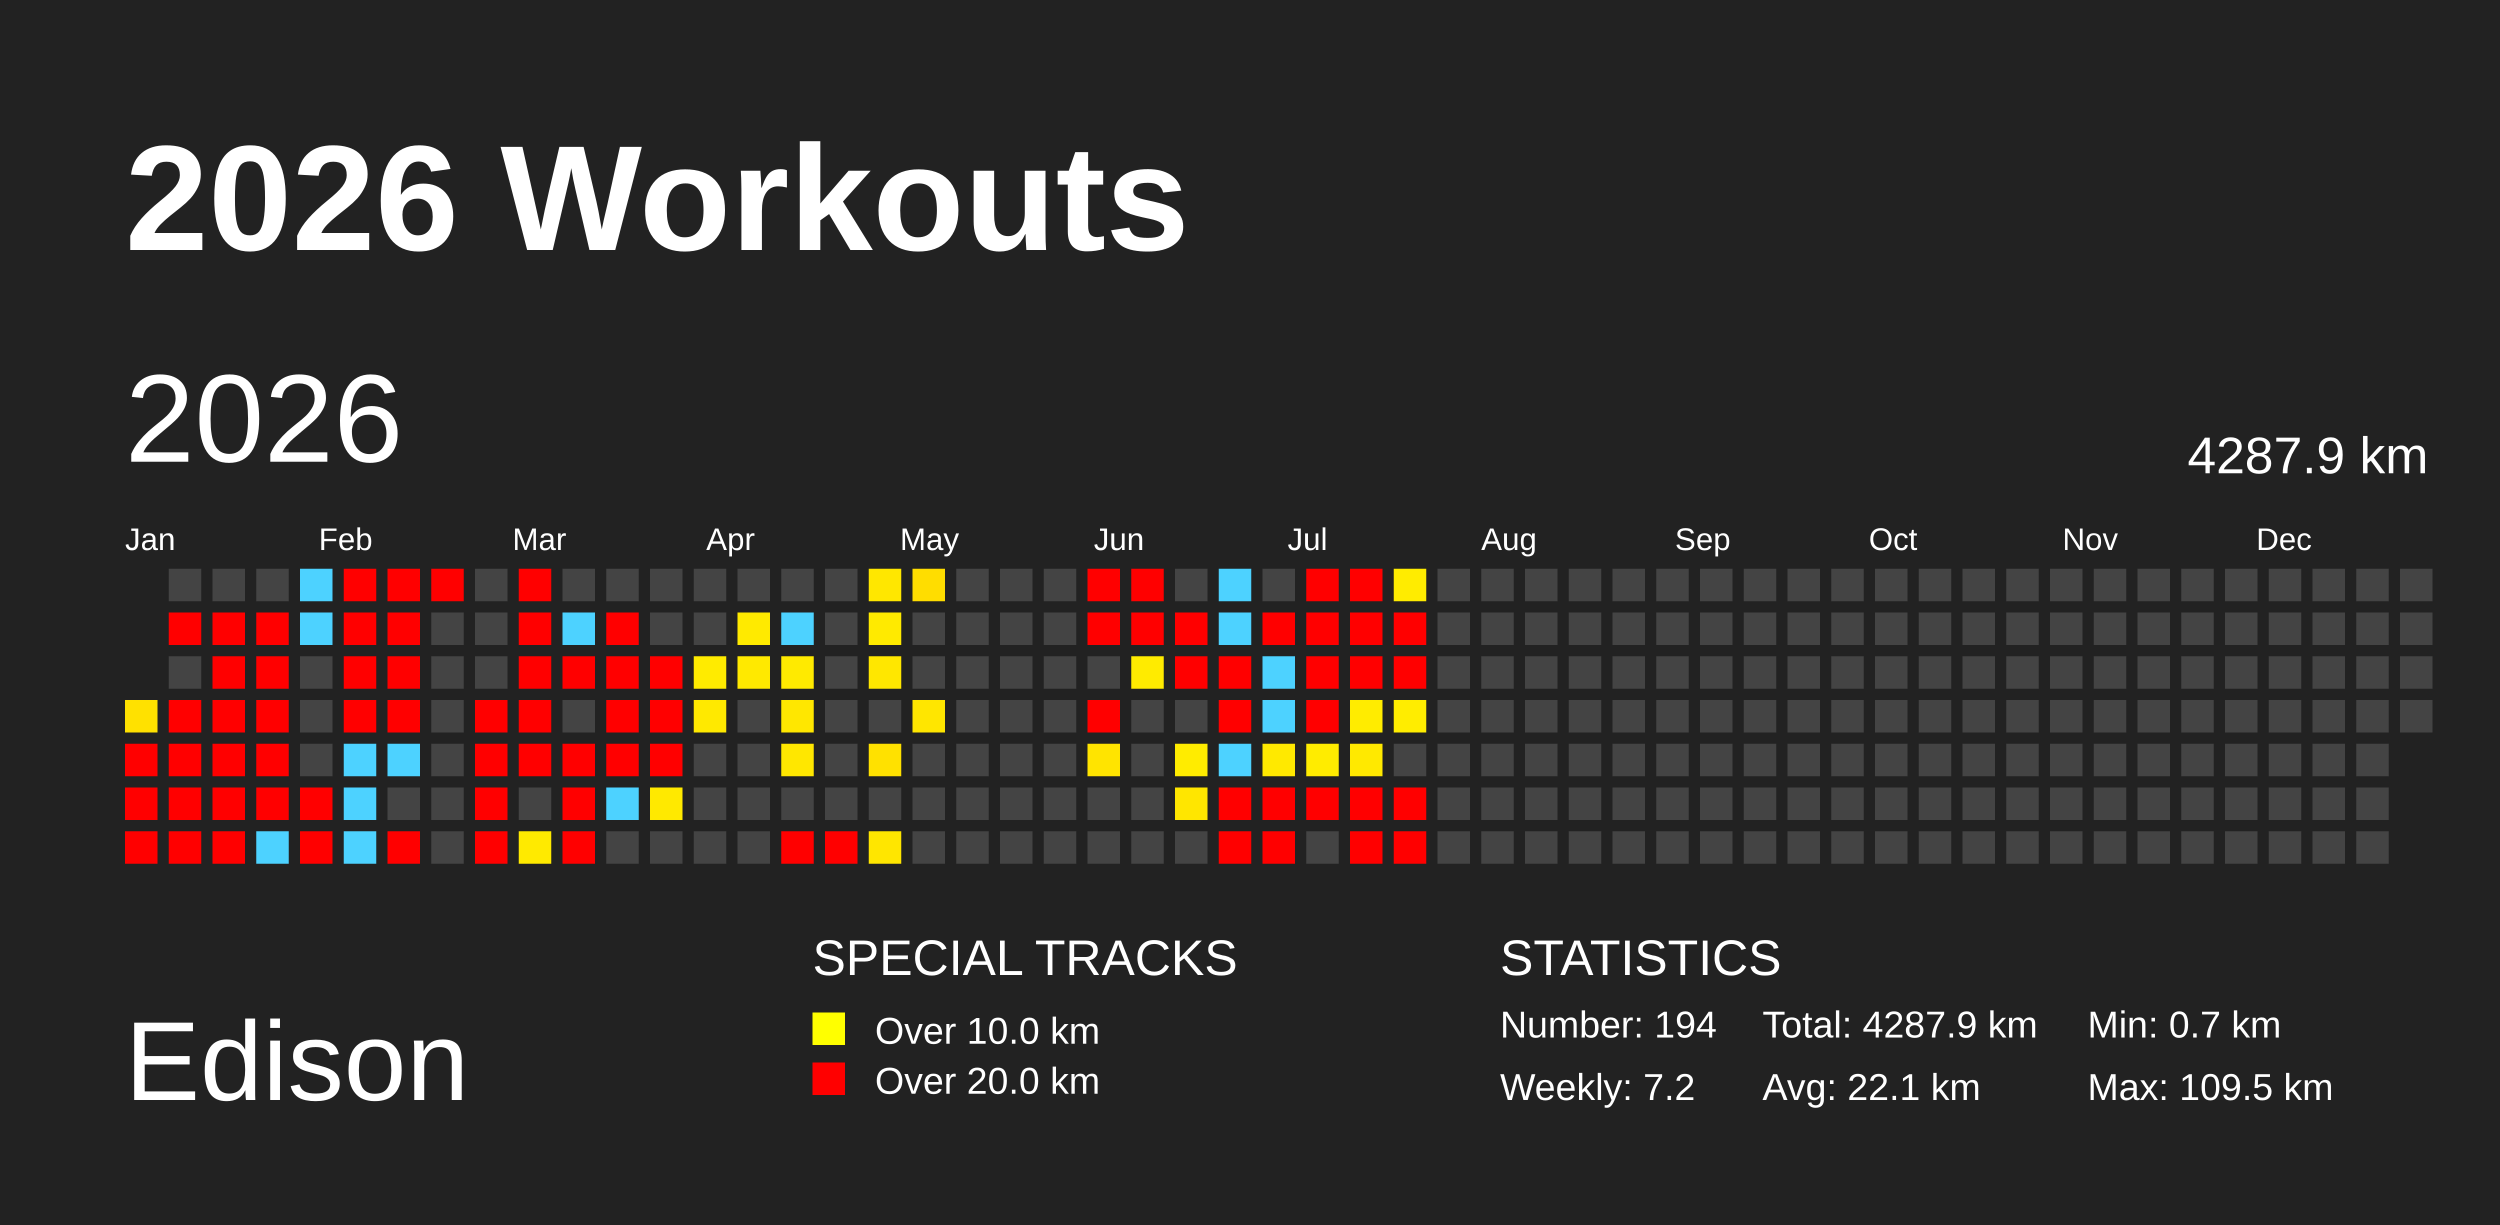
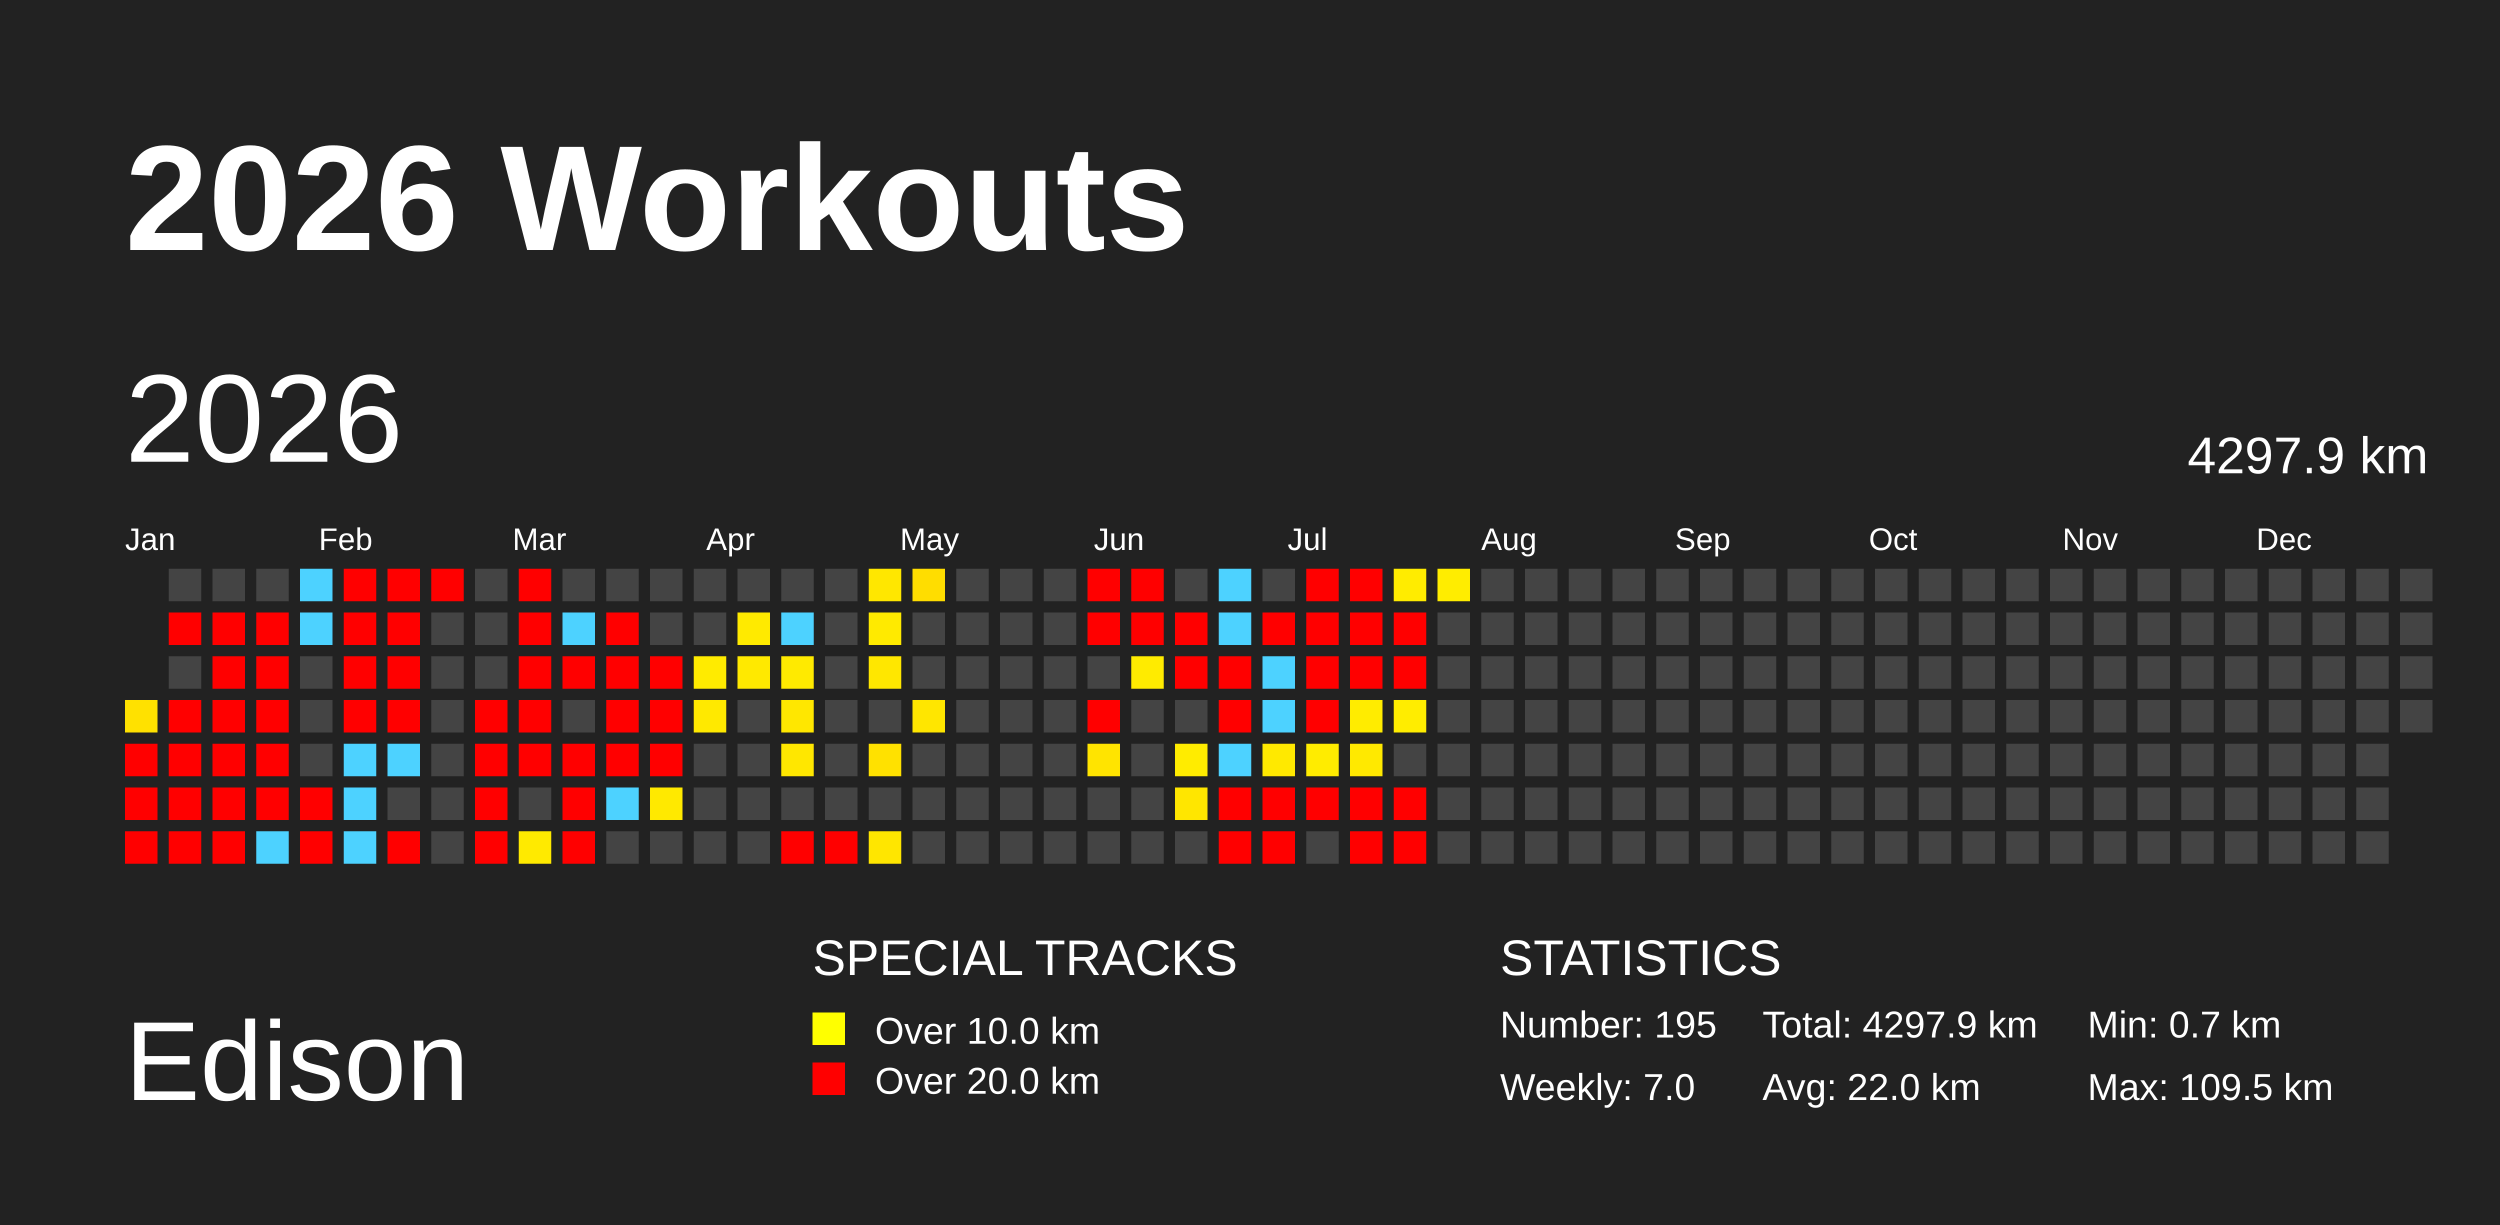
<svg xmlns="http://www.w3.org/2000/svg" baseProfile="full" height="98mm" version="1.1" viewBox="0,0,200,98" width="200mm">
  <defs />
  <rect fill="#222222" height="98" width="200" x="0" y="0" />
  <text fill="#FFFFFF" style="font-size:12px; font-family:Arial; font-weight:bold;" x="10" y="20">2026 Workouts</text>
  <text fill="#FFFFFF" style="font-size:9px; font-family:Arial" x="10" y="88">Edison</text>
  <text fill="#FFFFFF" style="font-size:4px; font-family:Arial" x="65" y="78">SPECIAL TRACKS</text>
  <rect fill="yellow" height="2.6" width="2.6" x="65" y="81" />
  <text fill="#FFFFFF" style="font-size:3px; font-family:Arial" x="70" y="83.5">Over 10.0 km</text>
  <rect fill="red" height="2.6" width="2.6" x="65" y="85" />
  <text fill="#FFFFFF" style="font-size:3px; font-family:Arial" x="70" y="87.5">Over 20.0 km</text>
  <text fill="#FFFFFF" style="font-size:4px; font-family:Arial" x="120" y="78">STATISTICS</text>
-   <text fill="#FFFFFF" style="font-size:3px; font-family:Arial" x="120" y="83">Number: 194</text>
-   <text fill="#FFFFFF" style="font-size:3px; font-family:Arial" x="120" y="88">Weekly: 7.2</text>
-   <text fill="#FFFFFF" style="font-size:3px; font-family:Arial" x="141" y="83">Total: 4287.9 km</text>
-   <text fill="#FFFFFF" style="font-size:3px; font-family:Arial" x="141" y="88">Avg: 22.1 km</text>
+   <text fill="#FFFFFF" style="font-size:3px; font-family:Arial" x="120" y="83">Number: 195</text>
+   <text fill="#FFFFFF" style="font-size:3px; font-family:Arial" x="120" y="88">Weekly: 7.0</text>
+   <text fill="#FFFFFF" style="font-size:3px; font-family:Arial" x="141" y="83">Total: 4297.9 km</text>
+   <text fill="#FFFFFF" style="font-size:3px; font-family:Arial" x="141" y="88">Avg: 22.0 km</text>
  <text fill="#FFFFFF" style="font-size:3px; font-family:Arial" x="167" y="83">Min: 0.7 km</text>
  <text fill="#FFFFFF" style="font-size:3px; font-family:Arial" x="167" y="88">Max: 109.5 km</text>
  <text dominant-baseline="hanging" fill="#FFFFFF" style="font-size:10.0px; font-family:Arial;" x="10" y="30">2026</text>
-   <text dominant-baseline="hanging" fill="#FFFFFF" style="font-size:4.125px; font-family:Arial;" x="175" y="35">4287.9 km</text>
+   <text dominant-baseline="hanging" fill="#FFFFFF" style="font-size:4.125px; font-family:Arial;" x="175" y="35">4297.9 km</text>
  <text fill="#FFFFFF" style="font-size:2.5px; font-family:Arial" x="10.0" y="44">Jan</text>
  <text fill="#FFFFFF" style="font-size:2.5px; font-family:Arial" x="25.5" y="44">Feb</text>
  <text fill="#FFFFFF" style="font-size:2.5px; font-family:Arial" x="41.0" y="44">Mar</text>
  <text fill="#FFFFFF" style="font-size:2.5px; font-family:Arial" x="56.5" y="44">Apr</text>
  <text fill="#FFFFFF" style="font-size:2.5px; font-family:Arial" x="72.0" y="44">May</text>
  <text fill="#FFFFFF" style="font-size:2.5px; font-family:Arial" x="87.5" y="44">Jun</text>
  <text fill="#FFFFFF" style="font-size:2.5px; font-family:Arial" x="103.0" y="44">Jul</text>
  <text fill="#FFFFFF" style="font-size:2.5px; font-family:Arial" x="118.5" y="44">Aug</text>
  <text fill="#FFFFFF" style="font-size:2.5px; font-family:Arial" x="134.0" y="44">Sep</text>
  <text fill="#FFFFFF" style="font-size:2.5px; font-family:Arial" x="149.5" y="44">Oct</text>
  <text fill="#FFFFFF" style="font-size:2.5px; font-family:Arial" x="165.0" y="44">Nov</text>
  <text fill="#FFFFFF" style="font-size:2.5px; font-family:Arial" x="180.5" y="44">Dec</text>
  <rect fill="#ffe100" height="2.6" width="2.6" x="10.0" y="56.0" />
  <rect fill="red" height="2.6" width="2.6" x="10.0" y="59.5" />
  <rect fill="red" height="2.6" width="2.6" x="10.0" y="63.0" />
  <rect fill="red" height="2.6" width="2.6" x="10.0" y="66.5" />
  <rect fill="#444444" height="2.6" width="2.6" x="13.5" y="45.5" />
  <rect fill="red" height="2.6" width="2.6" x="13.5" y="49.0" />
  <rect fill="#444444" height="2.6" width="2.6" x="13.5" y="52.5" />
  <rect fill="red" height="2.6" width="2.6" x="13.5" y="56.0" />
  <rect fill="red" height="2.6" width="2.6" x="13.5" y="59.5" />
  <rect fill="red" height="2.6" width="2.6" x="13.5" y="63.0" />
  <rect fill="red" height="2.6" width="2.6" x="13.5" y="66.5" />
  <rect fill="#444444" height="2.6" width="2.6" x="17.0" y="45.5" />
  <rect fill="red" height="2.6" width="2.6" x="17.0" y="49.0" />
  <rect fill="red" height="2.6" width="2.6" x="17.0" y="52.5" />
  <rect fill="red" height="2.6" width="2.6" x="17.0" y="56.0" />
  <rect fill="red" height="2.6" width="2.6" x="17.0" y="59.5" />
  <rect fill="red" height="2.6" width="2.6" x="17.0" y="63.0" />
  <rect fill="red" height="2.6" width="2.6" x="17.0" y="66.5" />
  <rect fill="#444444" height="2.6" width="2.6" x="20.5" y="45.5" />
  <rect fill="red" height="2.6" width="2.6" x="20.5" y="49.0" />
  <rect fill="red" height="2.6" width="2.6" x="20.5" y="52.5" />
  <rect fill="red" height="2.6" width="2.6" x="20.5" y="56.0" />
  <rect fill="red" height="2.6" width="2.6" x="20.5" y="59.5" />
  <rect fill="red" height="2.6" width="2.6" x="20.5" y="63.0" />
  <rect fill="#4dd2ff" height="2.6" width="2.6" x="20.5" y="66.5" />
  <rect fill="#4dd2ff" height="2.6" width="2.6" x="24.0" y="45.5" />
  <rect fill="#4dd2ff" height="2.6" width="2.6" x="24.0" y="49.0" />
  <rect fill="#444444" height="2.6" width="2.6" x="24.0" y="52.5" />
  <rect fill="#444444" height="2.6" width="2.6" x="24.0" y="56.0" />
  <rect fill="#444444" height="2.6" width="2.6" x="24.0" y="59.5" />
  <rect fill="red" height="2.6" width="2.6" x="24.0" y="63.0" />
  <rect fill="red" height="2.6" width="2.6" x="24.0" y="66.5" />
  <rect fill="red" height="2.6" width="2.6" x="27.5" y="45.5" />
  <rect fill="red" height="2.6" width="2.6" x="27.5" y="49.0" />
  <rect fill="red" height="2.6" width="2.6" x="27.5" y="52.5" />
  <rect fill="red" height="2.6" width="2.6" x="27.5" y="56.0" />
  <rect fill="#4dd2ff" height="2.6" width="2.6" x="27.5" y="59.5" />
  <rect fill="#4dd2ff" height="2.6" width="2.6" x="27.5" y="63.0" />
  <rect fill="#4dd2ff" height="2.6" width="2.6" x="27.5" y="66.5" />
  <rect fill="red" height="2.6" width="2.6" x="31.0" y="45.5" />
  <rect fill="red" height="2.6" width="2.6" x="31.0" y="49.0" />
  <rect fill="red" height="2.6" width="2.6" x="31.0" y="52.5" />
  <rect fill="red" height="2.6" width="2.6" x="31.0" y="56.0" />
  <rect fill="#4dd2ff" height="2.6" width="2.6" x="31.0" y="59.5" />
  <rect fill="#444444" height="2.6" width="2.6" x="31.0" y="63.0" />
  <rect fill="red" height="2.6" width="2.6" x="31.0" y="66.5" />
  <rect fill="red" height="2.6" width="2.6" x="34.5" y="45.5" />
  <rect fill="#444444" height="2.6" width="2.6" x="34.5" y="49.0" />
  <rect fill="#444444" height="2.6" width="2.6" x="34.5" y="52.5" />
  <rect fill="#444444" height="2.6" width="2.6" x="34.5" y="56.0" />
  <rect fill="#444444" height="2.6" width="2.6" x="34.5" y="59.5" />
  <rect fill="#444444" height="2.6" width="2.6" x="34.5" y="63.0" />
  <rect fill="#444444" height="2.6" width="2.6" x="34.5" y="66.5" />
  <rect fill="#444444" height="2.6" width="2.6" x="38.0" y="45.5" />
  <rect fill="#444444" height="2.6" width="2.6" x="38.0" y="49.0" />
  <rect fill="#444444" height="2.6" width="2.6" x="38.0" y="52.5" />
  <rect fill="red" height="2.6" width="2.6" x="38.0" y="56.0" />
  <rect fill="red" height="2.6" width="2.6" x="38.0" y="59.5" />
  <rect fill="red" height="2.6" width="2.6" x="38.0" y="63.0" />
  <rect fill="red" height="2.6" width="2.6" x="38.0" y="66.5" />
  <rect fill="red" height="2.6" width="2.6" x="41.5" y="45.5" />
  <rect fill="red" height="2.6" width="2.6" x="41.5" y="49.0" />
  <rect fill="red" height="2.6" width="2.6" x="41.5" y="52.5" />
  <rect fill="red" height="2.6" width="2.6" x="41.5" y="56.0" />
  <rect fill="red" height="2.6" width="2.6" x="41.5" y="59.5" />
  <rect fill="#444444" height="2.6" width="2.6" x="41.5" y="63.0" />
  <rect fill="#ffea00" height="2.6" width="2.6" x="41.5" y="66.5" />
  <rect fill="#444444" height="2.6" width="2.6" x="45.0" y="45.5" />
  <rect fill="#4dd2ff" height="2.6" width="2.6" x="45.0" y="49.0" />
  <rect fill="red" height="2.6" width="2.6" x="45.0" y="52.5" />
  <rect fill="#444444" height="2.6" width="2.6" x="45.0" y="56.0" />
  <rect fill="red" height="2.6" width="2.6" x="45.0" y="59.5" />
  <rect fill="red" height="2.6" width="2.6" x="45.0" y="63.0" />
  <rect fill="red" height="2.6" width="2.6" x="45.0" y="66.5" />
  <rect fill="#444444" height="2.6" width="2.6" x="48.5" y="45.5" />
  <rect fill="red" height="2.6" width="2.6" x="48.5" y="49.0" />
  <rect fill="red" height="2.6" width="2.6" x="48.5" y="52.5" />
  <rect fill="red" height="2.6" width="2.6" x="48.5" y="56.0" />
  <rect fill="red" height="2.6" width="2.6" x="48.5" y="59.5" />
  <rect fill="#4dd2ff" height="2.6" width="2.6" x="48.5" y="63.0" />
  <rect fill="#444444" height="2.6" width="2.6" x="48.5" y="66.5" />
  <rect fill="#444444" height="2.6" width="2.6" x="52.0" y="45.5" />
  <rect fill="#444444" height="2.6" width="2.6" x="52.0" y="49.0" />
  <rect fill="red" height="2.6" width="2.6" x="52.0" y="52.5" />
  <rect fill="red" height="2.6" width="2.6" x="52.0" y="56.0" />
  <rect fill="red" height="2.6" width="2.6" x="52.0" y="59.5" />
  <rect fill="#ffe900" height="2.6" width="2.6" x="52.0" y="63.0" />
  <rect fill="#444444" height="2.6" width="2.6" x="52.0" y="66.5" />
  <rect fill="#444444" height="2.6" width="2.6" x="55.5" y="45.5" />
  <rect fill="#444444" height="2.6" width="2.6" x="55.5" y="49.0" />
  <rect fill="#ffeb00" height="2.6" width="2.6" x="55.5" y="52.5" />
  <rect fill="#ffe900" height="2.6" width="2.6" x="55.5" y="56.0" />
  <rect fill="#444444" height="2.6" width="2.6" x="55.5" y="59.5" />
  <rect fill="#444444" height="2.6" width="2.6" x="55.5" y="63.0" />
  <rect fill="#444444" height="2.6" width="2.6" x="55.5" y="66.5" />
  <rect fill="#444444" height="2.6" width="2.6" x="59.0" y="45.5" />
  <rect fill="#ffea00" height="2.6" width="2.6" x="59.0" y="49.0" />
  <rect fill="#ffe900" height="2.6" width="2.6" x="59.0" y="52.5" />
  <rect fill="#444444" height="2.6" width="2.6" x="59.0" y="56.0" />
  <rect fill="#444444" height="2.6" width="2.6" x="59.0" y="59.5" />
  <rect fill="#444444" height="2.6" width="2.6" x="59.0" y="63.0" />
  <rect fill="#444444" height="2.6" width="2.6" x="59.0" y="66.5" />
  <rect fill="#444444" height="2.6" width="2.6" x="62.5" y="45.5" />
  <rect fill="#4dd2ff" height="2.6" width="2.6" x="62.5" y="49.0" />
  <rect fill="#ffea00" height="2.6" width="2.6" x="62.5" y="52.5" />
  <rect fill="#ffe700" height="2.6" width="2.6" x="62.5" y="56.0" />
  <rect fill="#ffe700" height="2.6" width="2.6" x="62.5" y="59.5" />
  <rect fill="#444444" height="2.6" width="2.6" x="62.5" y="63.0" />
  <rect fill="red" height="2.6" width="2.6" x="62.5" y="66.5" />
  <rect fill="#444444" height="2.6" width="2.6" x="66.0" y="45.5" />
  <rect fill="#444444" height="2.6" width="2.6" x="66.0" y="49.0" />
  <rect fill="#444444" height="2.6" width="2.6" x="66.0" y="52.5" />
  <rect fill="#444444" height="2.6" width="2.6" x="66.0" y="56.0" />
  <rect fill="#444444" height="2.6" width="2.6" x="66.0" y="59.5" />
  <rect fill="#444444" height="2.6" width="2.6" x="66.0" y="63.0" />
  <rect fill="red" height="2.6" width="2.6" x="66.0" y="66.5" />
  <rect fill="#ffe700" height="2.6" width="2.6" x="69.5" y="45.5" />
  <rect fill="#ffea00" height="2.6" width="2.6" x="69.5" y="49.0" />
  <rect fill="#ffe700" height="2.6" width="2.6" x="69.5" y="52.5" />
  <rect fill="#444444" height="2.6" width="2.6" x="69.5" y="56.0" />
  <rect fill="#ffe100" height="2.6" width="2.6" x="69.5" y="59.5" />
  <rect fill="#444444" height="2.6" width="2.6" x="69.5" y="63.0" />
  <rect fill="#ffe600" height="2.6" width="2.6" x="69.5" y="66.5" />
  <rect fill="#ffdd00" height="2.6" width="2.6" x="73.0" y="45.5" />
  <rect fill="#444444" height="2.6" width="2.6" x="73.0" y="49.0" />
  <rect fill="#444444" height="2.6" width="2.6" x="73.0" y="52.5" />
  <rect fill="#ffe600" height="2.6" width="2.6" x="73.0" y="56.0" />
  <rect fill="#444444" height="2.6" width="2.6" x="73.0" y="59.5" />
  <rect fill="#444444" height="2.6" width="2.6" x="73.0" y="63.0" />
  <rect fill="#444444" height="2.6" width="2.6" x="73.0" y="66.5" />
  <rect fill="#444444" height="2.6" width="2.6" x="76.5" y="45.5" />
  <rect fill="#444444" height="2.6" width="2.6" x="76.5" y="49.0" />
  <rect fill="#444444" height="2.6" width="2.6" x="76.5" y="52.5" />
  <rect fill="#444444" height="2.6" width="2.6" x="76.5" y="56.0" />
  <rect fill="#444444" height="2.6" width="2.6" x="76.5" y="59.5" />
  <rect fill="#444444" height="2.6" width="2.6" x="76.5" y="63.0" />
  <rect fill="#444444" height="2.6" width="2.6" x="76.5" y="66.5" />
  <rect fill="#444444" height="2.6" width="2.6" x="80.0" y="45.5" />
  <rect fill="#444444" height="2.6" width="2.6" x="80.0" y="49.0" />
  <rect fill="#444444" height="2.6" width="2.6" x="80.0" y="52.5" />
  <rect fill="#444444" height="2.6" width="2.6" x="80.0" y="56.0" />
  <rect fill="#444444" height="2.6" width="2.6" x="80.0" y="59.5" />
  <rect fill="#444444" height="2.6" width="2.6" x="80.0" y="63.0" />
  <rect fill="#444444" height="2.6" width="2.6" x="80.0" y="66.5" />
  <rect fill="#444444" height="2.6" width="2.6" x="83.5" y="45.5" />
  <rect fill="#444444" height="2.6" width="2.6" x="83.5" y="49.0" />
  <rect fill="#444444" height="2.6" width="2.6" x="83.5" y="52.5" />
  <rect fill="#444444" height="2.6" width="2.6" x="83.5" y="56.0" />
  <rect fill="#444444" height="2.6" width="2.6" x="83.5" y="59.5" />
  <rect fill="#444444" height="2.6" width="2.6" x="83.5" y="63.0" />
  <rect fill="#444444" height="2.6" width="2.6" x="83.5" y="66.5" />
  <rect fill="red" height="2.6" width="2.6" x="87.0" y="45.5" />
  <rect fill="red" height="2.6" width="2.6" x="87.0" y="49.0" />
  <rect fill="#444444" height="2.6" width="2.6" x="87.0" y="52.5" />
  <rect fill="red" height="2.6" width="2.6" x="87.0" y="56.0" />
  <rect fill="#ffe400" height="2.6" width="2.6" x="87.0" y="59.5" />
  <rect fill="#444444" height="2.6" width="2.6" x="87.0" y="63.0" />
  <rect fill="#444444" height="2.6" width="2.6" x="87.0" y="66.5" />
  <rect fill="red" height="2.6" width="2.6" x="90.5" y="45.5" />
  <rect fill="red" height="2.6" width="2.6" x="90.5" y="49.0" />
  <rect fill="#ffeb00" height="2.6" width="2.6" x="90.5" y="52.5" />
  <rect fill="#444444" height="2.6" width="2.6" x="90.5" y="56.0" />
  <rect fill="#444444" height="2.6" width="2.6" x="90.5" y="59.5" />
  <rect fill="#444444" height="2.6" width="2.6" x="90.5" y="63.0" />
  <rect fill="#444444" height="2.6" width="2.6" x="90.5" y="66.5" />
  <rect fill="#444444" height="2.6" width="2.6" x="94.0" y="45.5" />
  <rect fill="red" height="2.6" width="2.6" x="94.0" y="49.0" />
  <rect fill="red" height="2.6" width="2.6" x="94.0" y="52.5" />
  <rect fill="#444444" height="2.6" width="2.6" x="94.0" y="56.0" />
  <rect fill="#ffec00" height="2.6" width="2.6" x="94.0" y="59.5" />
  <rect fill="#ffe600" height="2.6" width="2.6" x="94.0" y="63.0" />
  <rect fill="#444444" height="2.6" width="2.6" x="94.0" y="66.5" />
  <rect fill="#4dd2ff" height="2.6" width="2.6" x="97.5" y="45.5" />
  <rect fill="#4dd2ff" height="2.6" width="2.6" x="97.5" y="49.0" />
  <rect fill="red" height="2.6" width="2.6" x="97.5" y="52.5" />
  <rect fill="red" height="2.6" width="2.6" x="97.5" y="56.0" />
  <rect fill="#4dd2ff" height="2.6" width="2.6" x="97.5" y="59.5" />
  <rect fill="red" height="2.6" width="2.6" x="97.5" y="63.0" />
  <rect fill="red" height="2.6" width="2.6" x="97.5" y="66.5" />
  <rect fill="#444444" height="2.6" width="2.6" x="101.0" y="45.5" />
  <rect fill="red" height="2.6" width="2.6" x="101.0" y="49.0" />
  <rect fill="#4dd2ff" height="2.6" width="2.6" x="101.0" y="52.5" />
  <rect fill="#4dd2ff" height="2.6" width="2.6" x="101.0" y="56.0" />
  <rect fill="#ffe900" height="2.6" width="2.6" x="101.0" y="59.5" />
  <rect fill="red" height="2.6" width="2.6" x="101.0" y="63.0" />
  <rect fill="red" height="2.6" width="2.6" x="101.0" y="66.5" />
  <rect fill="red" height="2.6" width="2.6" x="104.5" y="45.5" />
  <rect fill="red" height="2.6" width="2.6" x="104.5" y="49.0" />
  <rect fill="red" height="2.6" width="2.6" x="104.5" y="52.5" />
  <rect fill="red" height="2.6" width="2.6" x="104.5" y="56.0" />
  <rect fill="#ffec00" height="2.6" width="2.6" x="104.5" y="59.5" />
  <rect fill="red" height="2.6" width="2.6" x="104.5" y="63.0" />
  <rect fill="#444444" height="2.6" width="2.6" x="104.5" y="66.5" />
  <rect fill="red" height="2.6" width="2.6" x="108.0" y="45.5" />
  <rect fill="red" height="2.6" width="2.6" x="108.0" y="49.0" />
  <rect fill="red" height="2.6" width="2.6" x="108.0" y="52.5" />
  <rect fill="#ffec00" height="2.6" width="2.6" x="108.0" y="56.0" />
  <rect fill="#ffe900" height="2.6" width="2.6" x="108.0" y="59.5" />
  <rect fill="red" height="2.6" width="2.6" x="108.0" y="63.0" />
  <rect fill="red" height="2.6" width="2.6" x="108.0" y="66.5" />
  <rect fill="#ffec00" height="2.6" width="2.6" x="111.5" y="45.5" />
  <rect fill="red" height="2.6" width="2.6" x="111.5" y="49.0" />
  <rect fill="red" height="2.6" width="2.6" x="111.5" y="52.5" />
  <rect fill="#ffed00" height="2.6" width="2.6" x="111.5" y="56.0" />
  <rect fill="#444444" height="2.6" width="2.6" x="111.5" y="59.5" />
  <rect fill="red" height="2.6" width="2.6" x="111.5" y="63.0" />
  <rect fill="red" height="2.6" width="2.6" x="111.5" y="66.5" />
-   <rect fill="#444444" height="2.6" width="2.6" x="115.0" y="45.5" />
+   <rect fill="#ffed00" height="2.6" width="2.6" x="115.0" y="45.5" />
  <rect fill="#444444" height="2.6" width="2.6" x="115.0" y="49.0" />
  <rect fill="#444444" height="2.6" width="2.6" x="115.0" y="52.5" />
  <rect fill="#444444" height="2.6" width="2.6" x="115.0" y="56.0" />
  <rect fill="#444444" height="2.6" width="2.6" x="115.0" y="59.5" />
  <rect fill="#444444" height="2.6" width="2.6" x="115.0" y="63.0" />
  <rect fill="#444444" height="2.6" width="2.6" x="115.0" y="66.5" />
  <rect fill="#444444" height="2.6" width="2.6" x="118.5" y="45.5" />
  <rect fill="#444444" height="2.6" width="2.6" x="118.5" y="49.0" />
  <rect fill="#444444" height="2.6" width="2.6" x="118.5" y="52.5" />
  <rect fill="#444444" height="2.6" width="2.6" x="118.5" y="56.0" />
  <rect fill="#444444" height="2.6" width="2.6" x="118.5" y="59.5" />
  <rect fill="#444444" height="2.6" width="2.6" x="118.5" y="63.0" />
  <rect fill="#444444" height="2.6" width="2.6" x="118.5" y="66.5" />
  <rect fill="#444444" height="2.6" width="2.6" x="122.0" y="45.5" />
  <rect fill="#444444" height="2.6" width="2.6" x="122.0" y="49.0" />
  <rect fill="#444444" height="2.6" width="2.6" x="122.0" y="52.5" />
  <rect fill="#444444" height="2.6" width="2.6" x="122.0" y="56.0" />
  <rect fill="#444444" height="2.6" width="2.6" x="122.0" y="59.5" />
  <rect fill="#444444" height="2.6" width="2.6" x="122.0" y="63.0" />
  <rect fill="#444444" height="2.6" width="2.6" x="122.0" y="66.5" />
  <rect fill="#444444" height="2.6" width="2.6" x="125.5" y="45.5" />
  <rect fill="#444444" height="2.6" width="2.6" x="125.5" y="49.0" />
  <rect fill="#444444" height="2.6" width="2.6" x="125.5" y="52.5" />
  <rect fill="#444444" height="2.6" width="2.6" x="125.5" y="56.0" />
  <rect fill="#444444" height="2.6" width="2.6" x="125.5" y="59.5" />
  <rect fill="#444444" height="2.6" width="2.6" x="125.5" y="63.0" />
  <rect fill="#444444" height="2.6" width="2.6" x="125.5" y="66.5" />
  <rect fill="#444444" height="2.6" width="2.6" x="129.0" y="45.5" />
  <rect fill="#444444" height="2.6" width="2.6" x="129.0" y="49.0" />
  <rect fill="#444444" height="2.6" width="2.6" x="129.0" y="52.5" />
  <rect fill="#444444" height="2.6" width="2.6" x="129.0" y="56.0" />
  <rect fill="#444444" height="2.6" width="2.6" x="129.0" y="59.5" />
  <rect fill="#444444" height="2.6" width="2.6" x="129.0" y="63.0" />
  <rect fill="#444444" height="2.6" width="2.6" x="129.0" y="66.5" />
  <rect fill="#444444" height="2.6" width="2.6" x="132.5" y="45.5" />
  <rect fill="#444444" height="2.6" width="2.6" x="132.5" y="49.0" />
  <rect fill="#444444" height="2.6" width="2.6" x="132.5" y="52.5" />
  <rect fill="#444444" height="2.6" width="2.6" x="132.5" y="56.0" />
  <rect fill="#444444" height="2.6" width="2.6" x="132.5" y="59.5" />
  <rect fill="#444444" height="2.6" width="2.6" x="132.5" y="63.0" />
  <rect fill="#444444" height="2.6" width="2.6" x="132.5" y="66.5" />
  <rect fill="#444444" height="2.6" width="2.6" x="136.0" y="45.5" />
  <rect fill="#444444" height="2.6" width="2.6" x="136.0" y="49.0" />
  <rect fill="#444444" height="2.6" width="2.6" x="136.0" y="52.5" />
  <rect fill="#444444" height="2.6" width="2.6" x="136.0" y="56.0" />
  <rect fill="#444444" height="2.6" width="2.6" x="136.0" y="59.5" />
  <rect fill="#444444" height="2.6" width="2.6" x="136.0" y="63.0" />
  <rect fill="#444444" height="2.6" width="2.6" x="136.0" y="66.5" />
  <rect fill="#444444" height="2.6" width="2.6" x="139.5" y="45.5" />
  <rect fill="#444444" height="2.6" width="2.6" x="139.5" y="49.0" />
  <rect fill="#444444" height="2.6" width="2.6" x="139.5" y="52.5" />
  <rect fill="#444444" height="2.6" width="2.6" x="139.5" y="56.0" />
  <rect fill="#444444" height="2.6" width="2.6" x="139.5" y="59.5" />
  <rect fill="#444444" height="2.6" width="2.6" x="139.5" y="63.0" />
  <rect fill="#444444" height="2.6" width="2.6" x="139.5" y="66.5" />
  <rect fill="#444444" height="2.6" width="2.6" x="143.0" y="45.5" />
  <rect fill="#444444" height="2.6" width="2.6" x="143.0" y="49.0" />
  <rect fill="#444444" height="2.6" width="2.6" x="143.0" y="52.5" />
  <rect fill="#444444" height="2.6" width="2.6" x="143.0" y="56.0" />
  <rect fill="#444444" height="2.6" width="2.6" x="143.0" y="59.5" />
  <rect fill="#444444" height="2.6" width="2.6" x="143.0" y="63.0" />
  <rect fill="#444444" height="2.6" width="2.6" x="143.0" y="66.5" />
  <rect fill="#444444" height="2.6" width="2.6" x="146.5" y="45.5" />
  <rect fill="#444444" height="2.6" width="2.6" x="146.5" y="49.0" />
  <rect fill="#444444" height="2.6" width="2.6" x="146.5" y="52.5" />
  <rect fill="#444444" height="2.6" width="2.6" x="146.5" y="56.0" />
  <rect fill="#444444" height="2.6" width="2.6" x="146.5" y="59.5" />
  <rect fill="#444444" height="2.6" width="2.6" x="146.5" y="63.0" />
  <rect fill="#444444" height="2.6" width="2.6" x="146.5" y="66.5" />
  <rect fill="#444444" height="2.6" width="2.6" x="150.0" y="45.5" />
  <rect fill="#444444" height="2.6" width="2.6" x="150.0" y="49.0" />
  <rect fill="#444444" height="2.6" width="2.6" x="150.0" y="52.5" />
  <rect fill="#444444" height="2.6" width="2.6" x="150.0" y="56.0" />
  <rect fill="#444444" height="2.6" width="2.6" x="150.0" y="59.5" />
  <rect fill="#444444" height="2.6" width="2.6" x="150.0" y="63.0" />
  <rect fill="#444444" height="2.6" width="2.6" x="150.0" y="66.5" />
  <rect fill="#444444" height="2.6" width="2.6" x="153.5" y="45.5" />
  <rect fill="#444444" height="2.6" width="2.6" x="153.5" y="49.0" />
  <rect fill="#444444" height="2.6" width="2.6" x="153.5" y="52.5" />
  <rect fill="#444444" height="2.6" width="2.6" x="153.5" y="56.0" />
  <rect fill="#444444" height="2.6" width="2.6" x="153.5" y="59.5" />
  <rect fill="#444444" height="2.6" width="2.6" x="153.5" y="63.0" />
  <rect fill="#444444" height="2.6" width="2.6" x="153.5" y="66.5" />
  <rect fill="#444444" height="2.6" width="2.6" x="157.0" y="45.5" />
  <rect fill="#444444" height="2.6" width="2.6" x="157.0" y="49.0" />
  <rect fill="#444444" height="2.6" width="2.6" x="157.0" y="52.5" />
  <rect fill="#444444" height="2.6" width="2.6" x="157.0" y="56.0" />
  <rect fill="#444444" height="2.6" width="2.6" x="157.0" y="59.5" />
  <rect fill="#444444" height="2.6" width="2.6" x="157.0" y="63.0" />
  <rect fill="#444444" height="2.6" width="2.6" x="157.0" y="66.5" />
  <rect fill="#444444" height="2.6" width="2.6" x="160.5" y="45.5" />
  <rect fill="#444444" height="2.6" width="2.6" x="160.5" y="49.0" />
  <rect fill="#444444" height="2.6" width="2.6" x="160.5" y="52.5" />
  <rect fill="#444444" height="2.6" width="2.6" x="160.5" y="56.0" />
  <rect fill="#444444" height="2.6" width="2.6" x="160.5" y="59.5" />
  <rect fill="#444444" height="2.6" width="2.6" x="160.5" y="63.0" />
  <rect fill="#444444" height="2.6" width="2.6" x="160.5" y="66.5" />
  <rect fill="#444444" height="2.6" width="2.6" x="164.0" y="45.5" />
  <rect fill="#444444" height="2.6" width="2.6" x="164.0" y="49.0" />
  <rect fill="#444444" height="2.6" width="2.6" x="164.0" y="52.5" />
  <rect fill="#444444" height="2.6" width="2.6" x="164.0" y="56.0" />
  <rect fill="#444444" height="2.6" width="2.6" x="164.0" y="59.5" />
  <rect fill="#444444" height="2.6" width="2.6" x="164.0" y="63.0" />
  <rect fill="#444444" height="2.6" width="2.6" x="164.0" y="66.5" />
  <rect fill="#444444" height="2.6" width="2.6" x="167.5" y="45.5" />
  <rect fill="#444444" height="2.6" width="2.6" x="167.5" y="49.0" />
  <rect fill="#444444" height="2.6" width="2.6" x="167.5" y="52.5" />
  <rect fill="#444444" height="2.6" width="2.6" x="167.5" y="56.0" />
  <rect fill="#444444" height="2.6" width="2.6" x="167.5" y="59.5" />
  <rect fill="#444444" height="2.6" width="2.6" x="167.5" y="63.0" />
  <rect fill="#444444" height="2.6" width="2.6" x="167.5" y="66.5" />
  <rect fill="#444444" height="2.6" width="2.6" x="171.0" y="45.5" />
  <rect fill="#444444" height="2.6" width="2.6" x="171.0" y="49.0" />
  <rect fill="#444444" height="2.6" width="2.6" x="171.0" y="52.5" />
  <rect fill="#444444" height="2.6" width="2.6" x="171.0" y="56.0" />
  <rect fill="#444444" height="2.6" width="2.6" x="171.0" y="59.5" />
  <rect fill="#444444" height="2.6" width="2.6" x="171.0" y="63.0" />
  <rect fill="#444444" height="2.6" width="2.6" x="171.0" y="66.5" />
  <rect fill="#444444" height="2.6" width="2.6" x="174.5" y="45.5" />
  <rect fill="#444444" height="2.6" width="2.6" x="174.5" y="49.0" />
  <rect fill="#444444" height="2.6" width="2.6" x="174.5" y="52.5" />
  <rect fill="#444444" height="2.6" width="2.6" x="174.5" y="56.0" />
  <rect fill="#444444" height="2.6" width="2.6" x="174.5" y="59.5" />
  <rect fill="#444444" height="2.6" width="2.6" x="174.5" y="63.0" />
  <rect fill="#444444" height="2.6" width="2.6" x="174.5" y="66.5" />
  <rect fill="#444444" height="2.6" width="2.6" x="178.0" y="45.5" />
  <rect fill="#444444" height="2.6" width="2.6" x="178.0" y="49.0" />
  <rect fill="#444444" height="2.6" width="2.6" x="178.0" y="52.5" />
  <rect fill="#444444" height="2.6" width="2.6" x="178.0" y="56.0" />
  <rect fill="#444444" height="2.6" width="2.6" x="178.0" y="59.5" />
  <rect fill="#444444" height="2.6" width="2.6" x="178.0" y="63.0" />
  <rect fill="#444444" height="2.6" width="2.6" x="178.0" y="66.5" />
  <rect fill="#444444" height="2.6" width="2.6" x="181.5" y="45.5" />
  <rect fill="#444444" height="2.6" width="2.6" x="181.5" y="49.0" />
  <rect fill="#444444" height="2.6" width="2.6" x="181.5" y="52.5" />
  <rect fill="#444444" height="2.6" width="2.6" x="181.5" y="56.0" />
  <rect fill="#444444" height="2.6" width="2.6" x="181.5" y="59.5" />
  <rect fill="#444444" height="2.6" width="2.6" x="181.5" y="63.0" />
  <rect fill="#444444" height="2.6" width="2.6" x="181.5" y="66.5" />
  <rect fill="#444444" height="2.6" width="2.6" x="185.0" y="45.5" />
  <rect fill="#444444" height="2.6" width="2.6" x="185.0" y="49.0" />
  <rect fill="#444444" height="2.6" width="2.6" x="185.0" y="52.5" />
  <rect fill="#444444" height="2.6" width="2.6" x="185.0" y="56.0" />
  <rect fill="#444444" height="2.6" width="2.6" x="185.0" y="59.5" />
  <rect fill="#444444" height="2.6" width="2.6" x="185.0" y="63.0" />
  <rect fill="#444444" height="2.6" width="2.6" x="185.0" y="66.5" />
  <rect fill="#444444" height="2.6" width="2.6" x="188.5" y="45.5" />
  <rect fill="#444444" height="2.6" width="2.6" x="188.5" y="49.0" />
  <rect fill="#444444" height="2.6" width="2.6" x="188.5" y="52.5" />
  <rect fill="#444444" height="2.6" width="2.6" x="188.5" y="56.0" />
  <rect fill="#444444" height="2.6" width="2.6" x="188.5" y="59.5" />
  <rect fill="#444444" height="2.6" width="2.6" x="188.5" y="63.0" />
  <rect fill="#444444" height="2.6" width="2.6" x="188.5" y="66.5" />
  <rect fill="#444444" height="2.6" width="2.6" x="192.0" y="45.5" />
  <rect fill="#444444" height="2.6" width="2.6" x="192.0" y="49.0" />
  <rect fill="#444444" height="2.6" width="2.6" x="192.0" y="52.5" />
  <rect fill="#444444" height="2.6" width="2.6" x="192.0" y="56.0" />
</svg>
